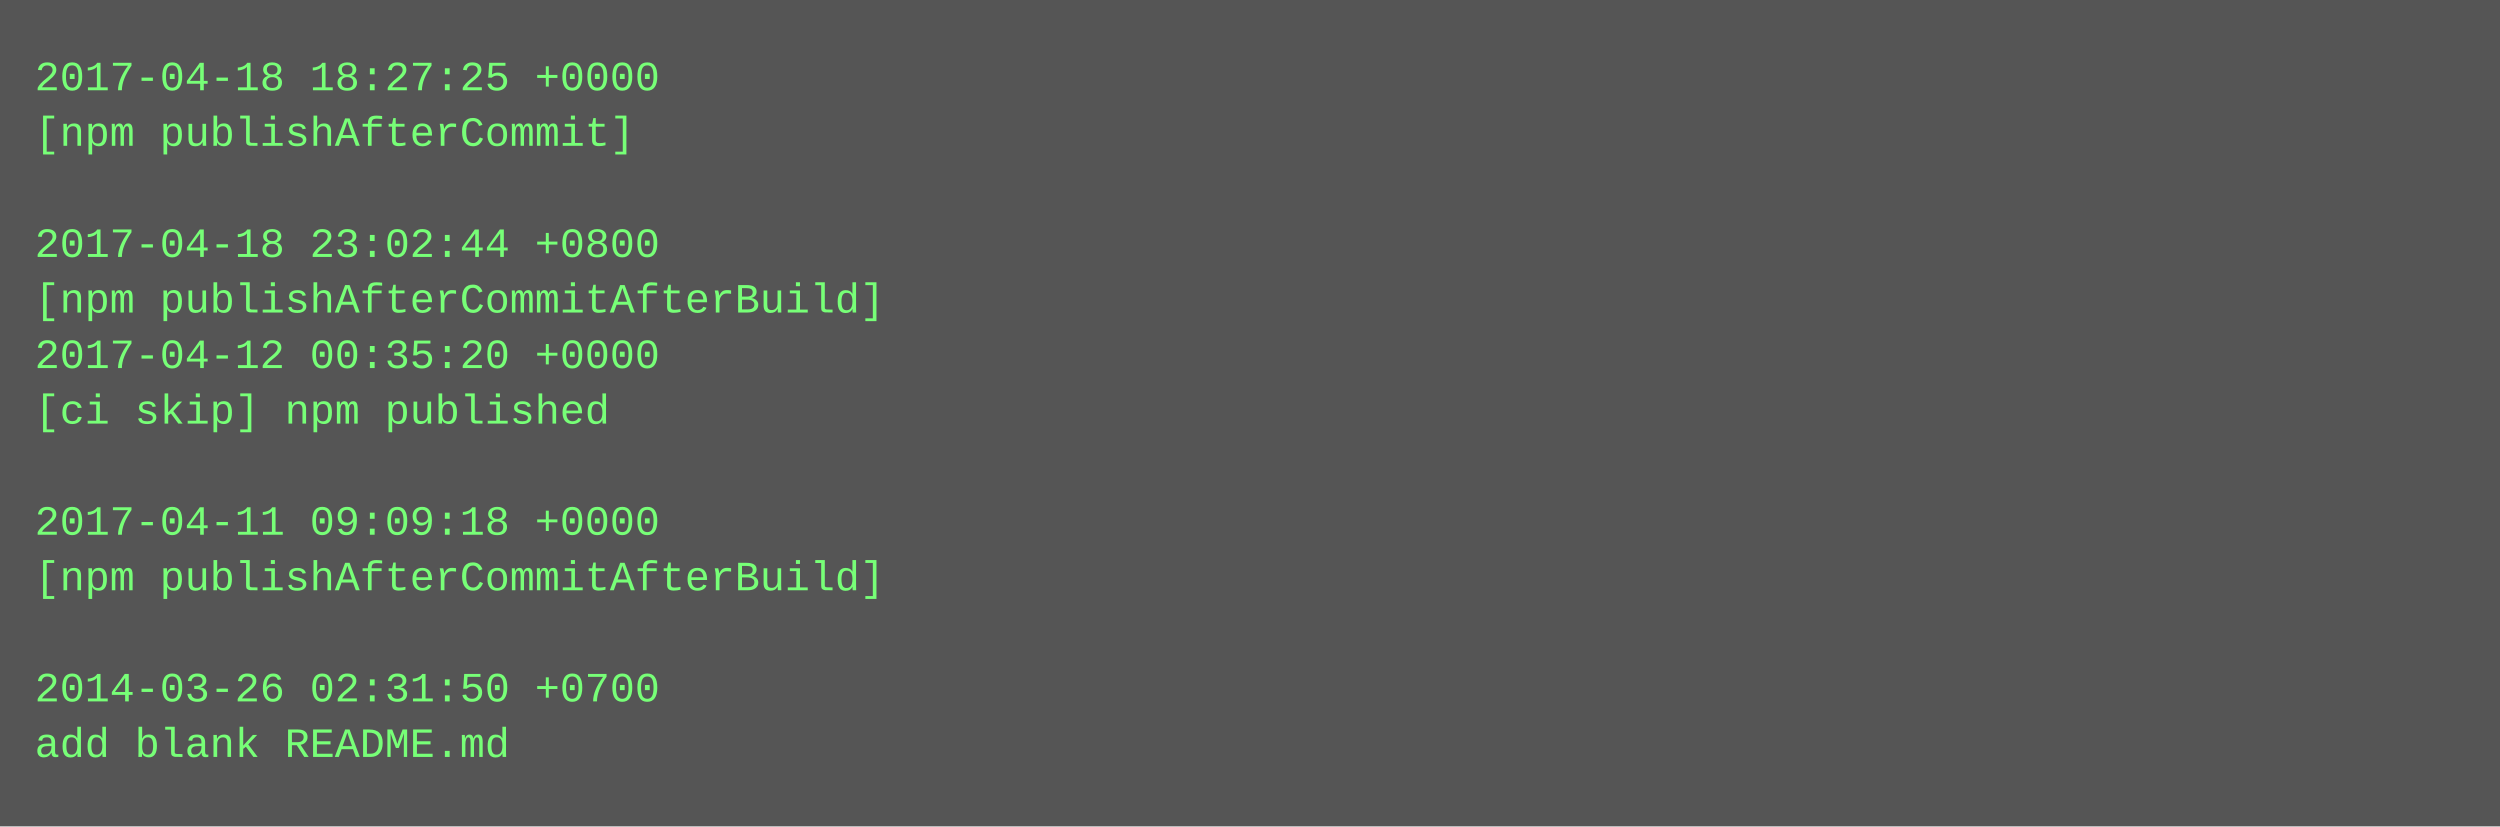
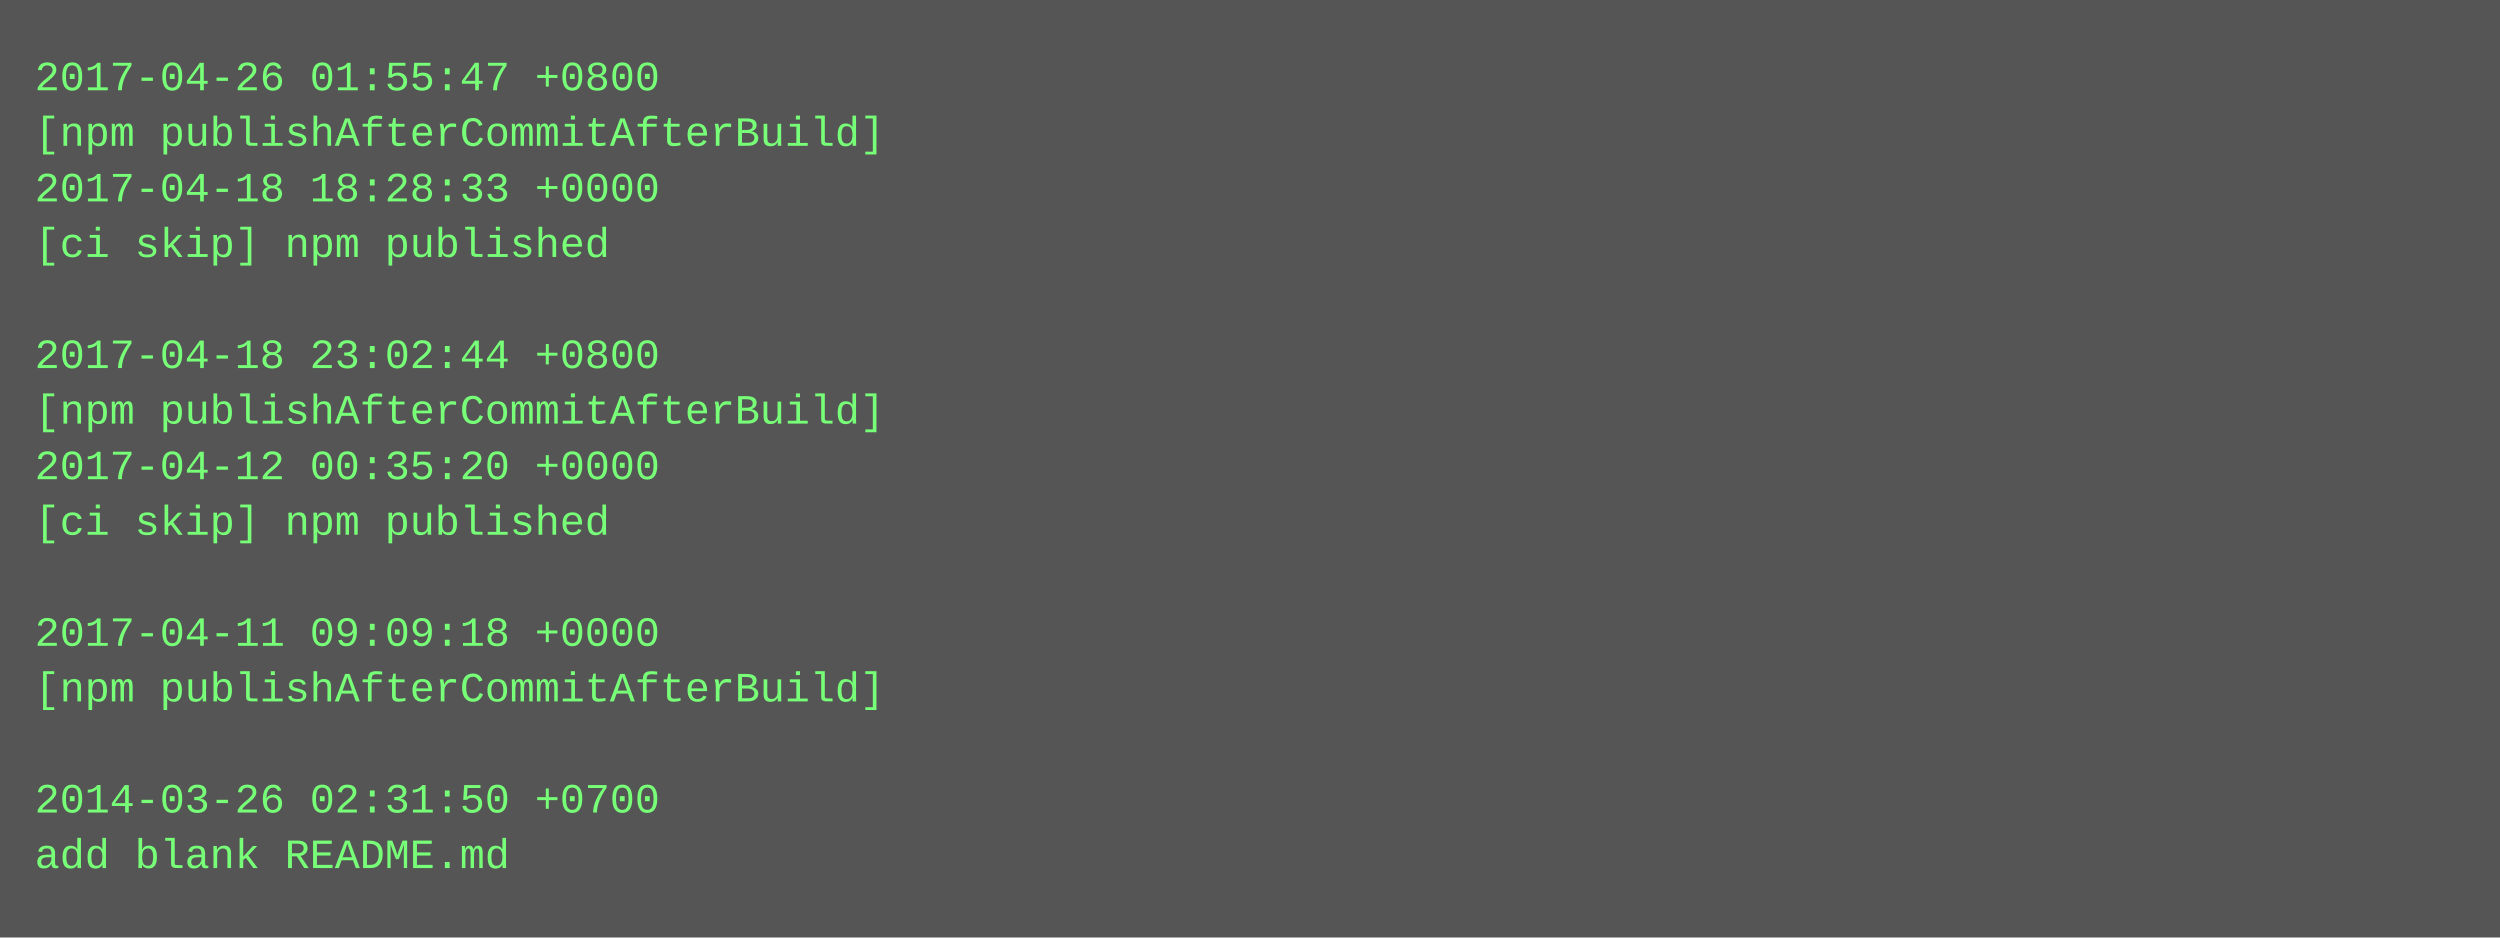
- <svg xmlns="http://www.w3.org/2000/svg" height="238" width="720">
-   <rect height="238" fill="#555" width="720" />
+ <svg xmlns="http://www.w3.org/2000/svg" height="270" width="720">
+   <rect height="270" fill="#555" width="720" />
  <text fill="#7f7" font-family="Courier New" font-size="12" xml:space="preserve">
-     <tspan x="10" y="26">2017-04-18 18:27:25 +0000</tspan>
-     <tspan x="10" y="42">[npm publishAfterCommit]</tspan>
-     <tspan x="10" y="58" />
-     <tspan x="10" y="74">2017-04-18 23:02:44 +0800</tspan>
-     <tspan x="10" y="90">[npm publishAfterCommitAfterBuild]</tspan>
-     <tspan x="10" y="106">2017-04-12 00:35:20 +0000</tspan>
-     <tspan x="10" y="122">[ci skip] npm published</tspan>
-     <tspan x="10" y="138" />
-     <tspan x="10" y="154">2017-04-11 09:09:18 +0000</tspan>
-     <tspan x="10" y="170">[npm publishAfterCommitAfterBuild]</tspan>
-     <tspan x="10" y="186" />
-     <tspan x="10" y="202">2014-03-26 02:31:50 +0700</tspan>
-     <tspan x="10" y="218">add blank README.md</tspan>
+     <tspan x="10" y="26">2017-04-26 01:55:47 +0800</tspan>
+     <tspan x="10" y="42">[npm publishAfterCommitAfterBuild]</tspan>
+     <tspan x="10" y="58">2017-04-18 18:28:33 +0000</tspan>
+     <tspan x="10" y="74">[ci skip] npm published</tspan>
+     <tspan x="10" y="90" />
+     <tspan x="10" y="106">2017-04-18 23:02:44 +0800</tspan>
+     <tspan x="10" y="122">[npm publishAfterCommitAfterBuild]</tspan>
+     <tspan x="10" y="138">2017-04-12 00:35:20 +0000</tspan>
+     <tspan x="10" y="154">[ci skip] npm published</tspan>
+     <tspan x="10" y="170" />
+     <tspan x="10" y="186">2017-04-11 09:09:18 +0000</tspan>
+     <tspan x="10" y="202">[npm publishAfterCommitAfterBuild]</tspan>
+     <tspan x="10" y="218" />
+     <tspan x="10" y="234">2014-03-26 02:31:50 +0700</tspan>
+     <tspan x="10" y="250">add blank README.md</tspan>
  </text>
</svg>
